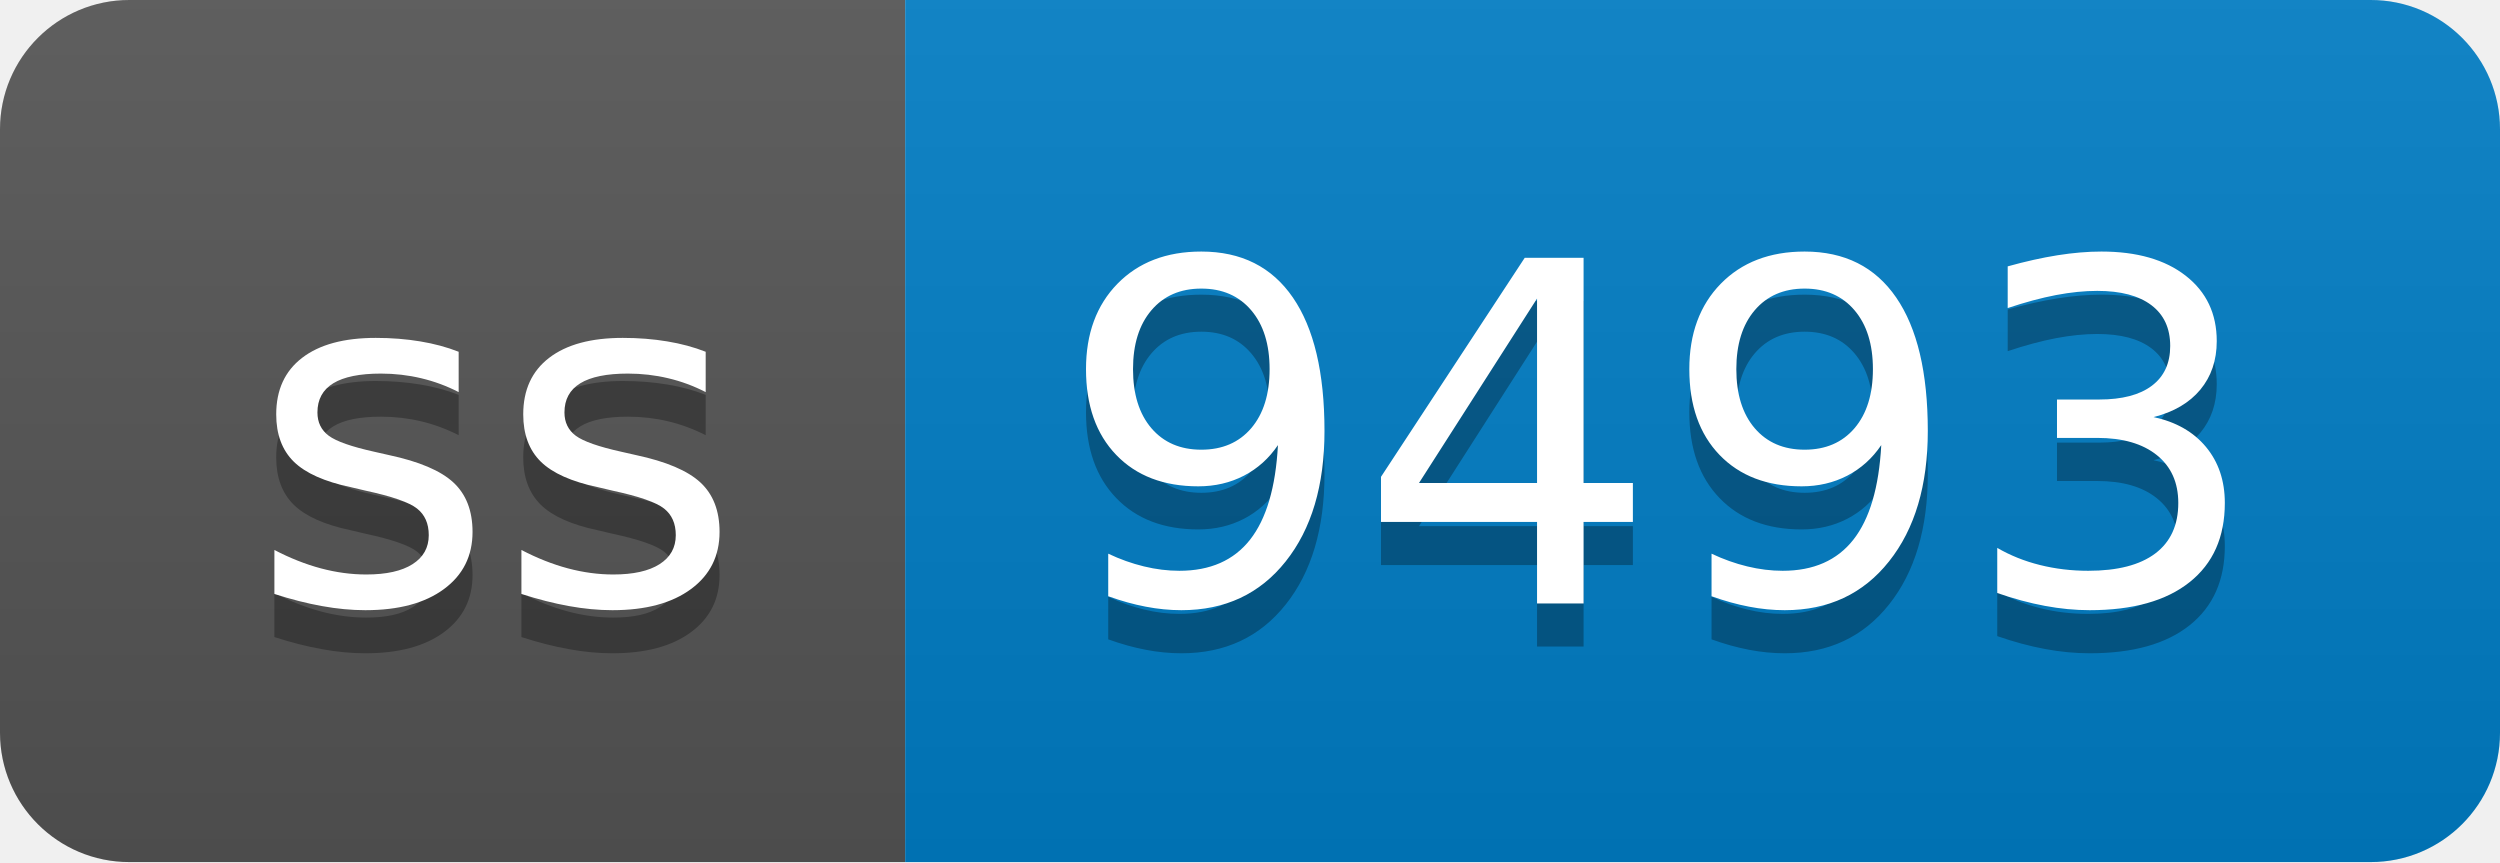
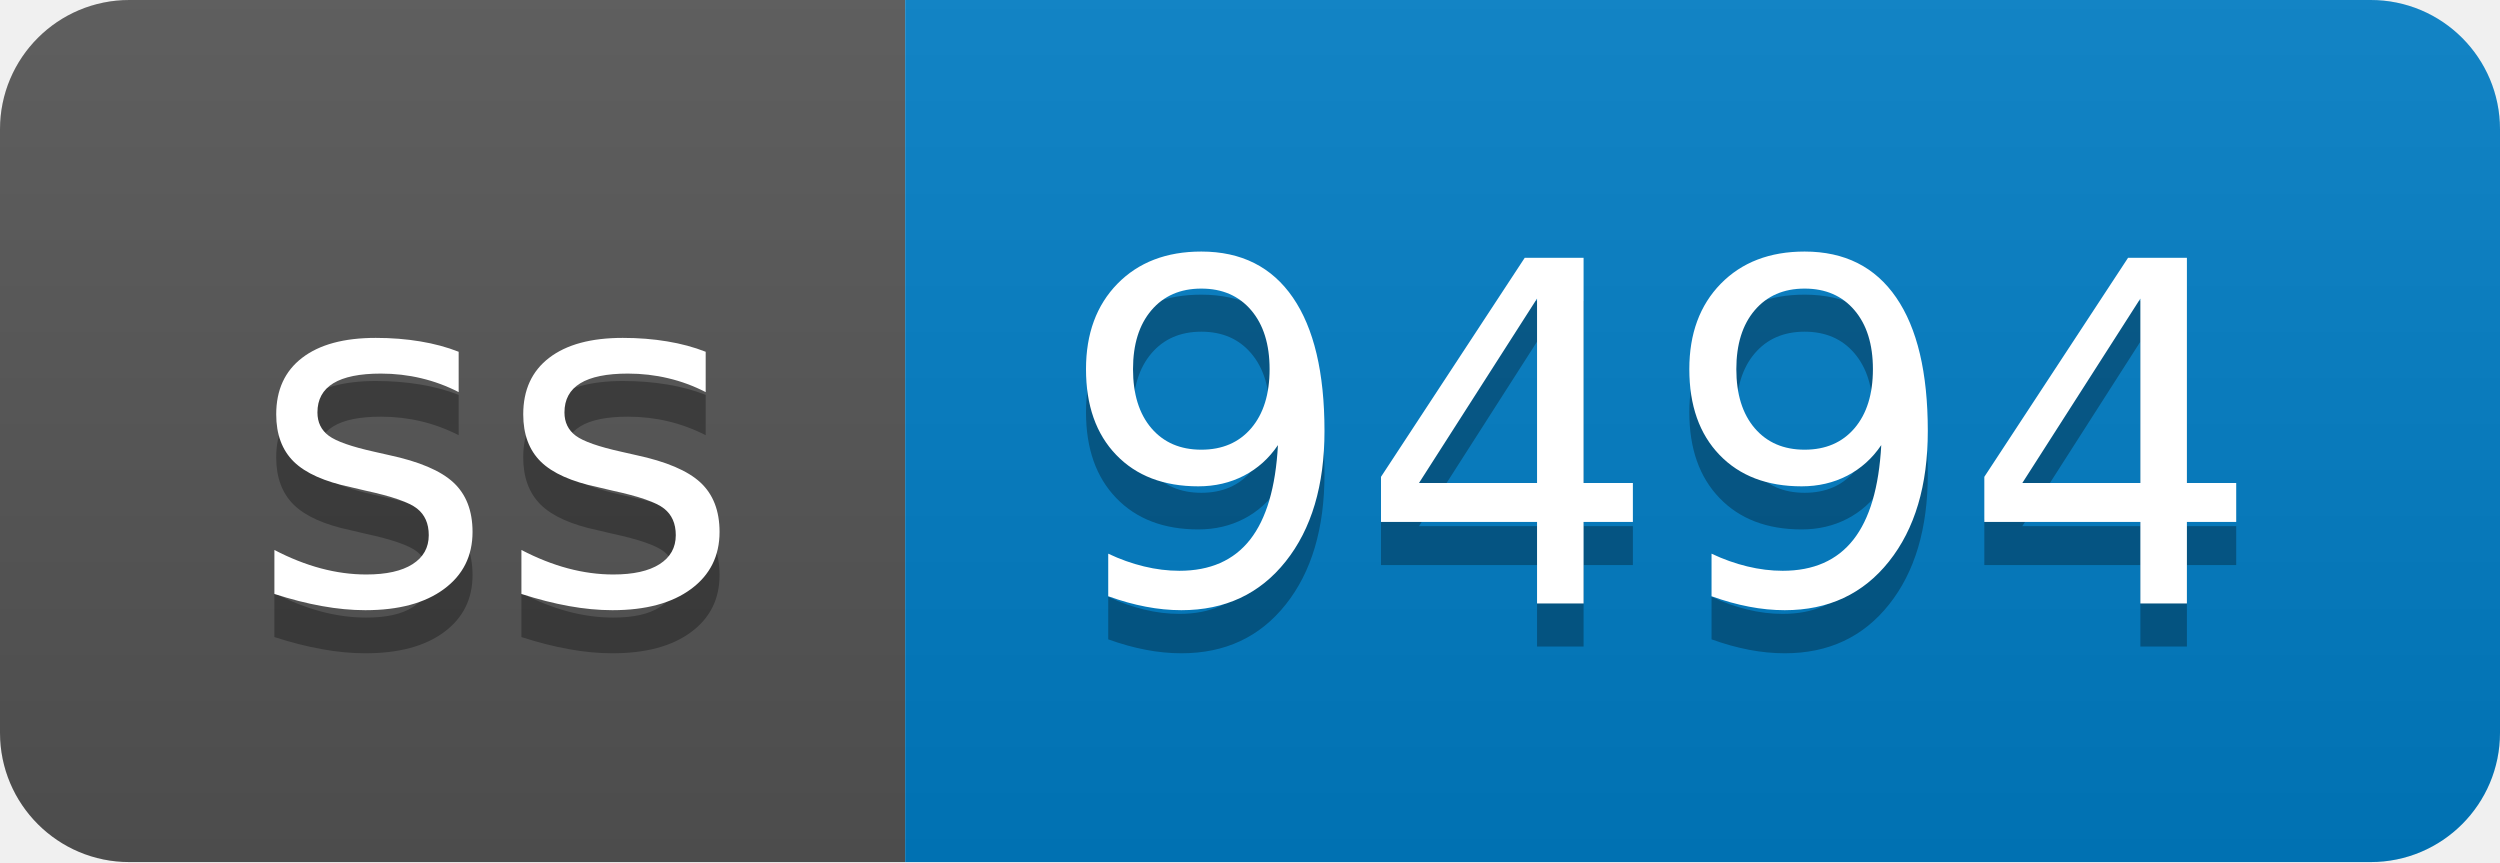
- <svg xmlns="http://www.w3.org/2000/svg" width="58" height="20" role="img" aria-label="ss: 9493">
+ <svg xmlns="http://www.w3.org/2000/svg" width="58" height="20" role="img" aria-label="ss: 9494">
  <linearGradient id="s" x2="0" y2="100%">
    <stop offset="0" stop-color="#bbb" stop-opacity=".1" />
    <stop offset="1" stop-opacity=".1" />
  </linearGradient>
  <clipPath id="r">
    <rect width="58" height="20" rx="3" fill="#fff" />
  </clipPath>
  <g clip-path="url(#r)">
    <rect width="21" height="20" fill="#555" />
    <rect x="21" width="37" height="20" fill="#007ec6" />
    <rect width="58" height="20" fill="url(#s)" />
  </g>
  <g fill="#fff" text-anchor="middle" font-family="Verdana,Geneva,DejaVu Sans,sans-serif" text-rendering="geometricPrecision" font-size="110">
    <text aria-hidden="true" x="115" y="150" fill="#010101" fill-opacity=".3" transform="scale(.1)" textLength="110">ss</text>
    <text x="115" y="140" transform="scale(.1)" fill="#fff" textLength="110">ss</text>
-     <text aria-hidden="true" x="385" y="150" fill="#010101" fill-opacity=".3" transform="scale(.1)" textLength="270">9493</text>
-     <text x="385" y="140" transform="scale(.1)" fill="#fff" textLength="270">9493</text>
+     <text aria-hidden="true" x="385" y="150" fill="#010101" fill-opacity=".3" transform="scale(.1)" textLength="270">9494</text>
+     <text x="385" y="140" transform="scale(.1)" fill="#fff" textLength="270">9494</text>
  </g>
</svg>
